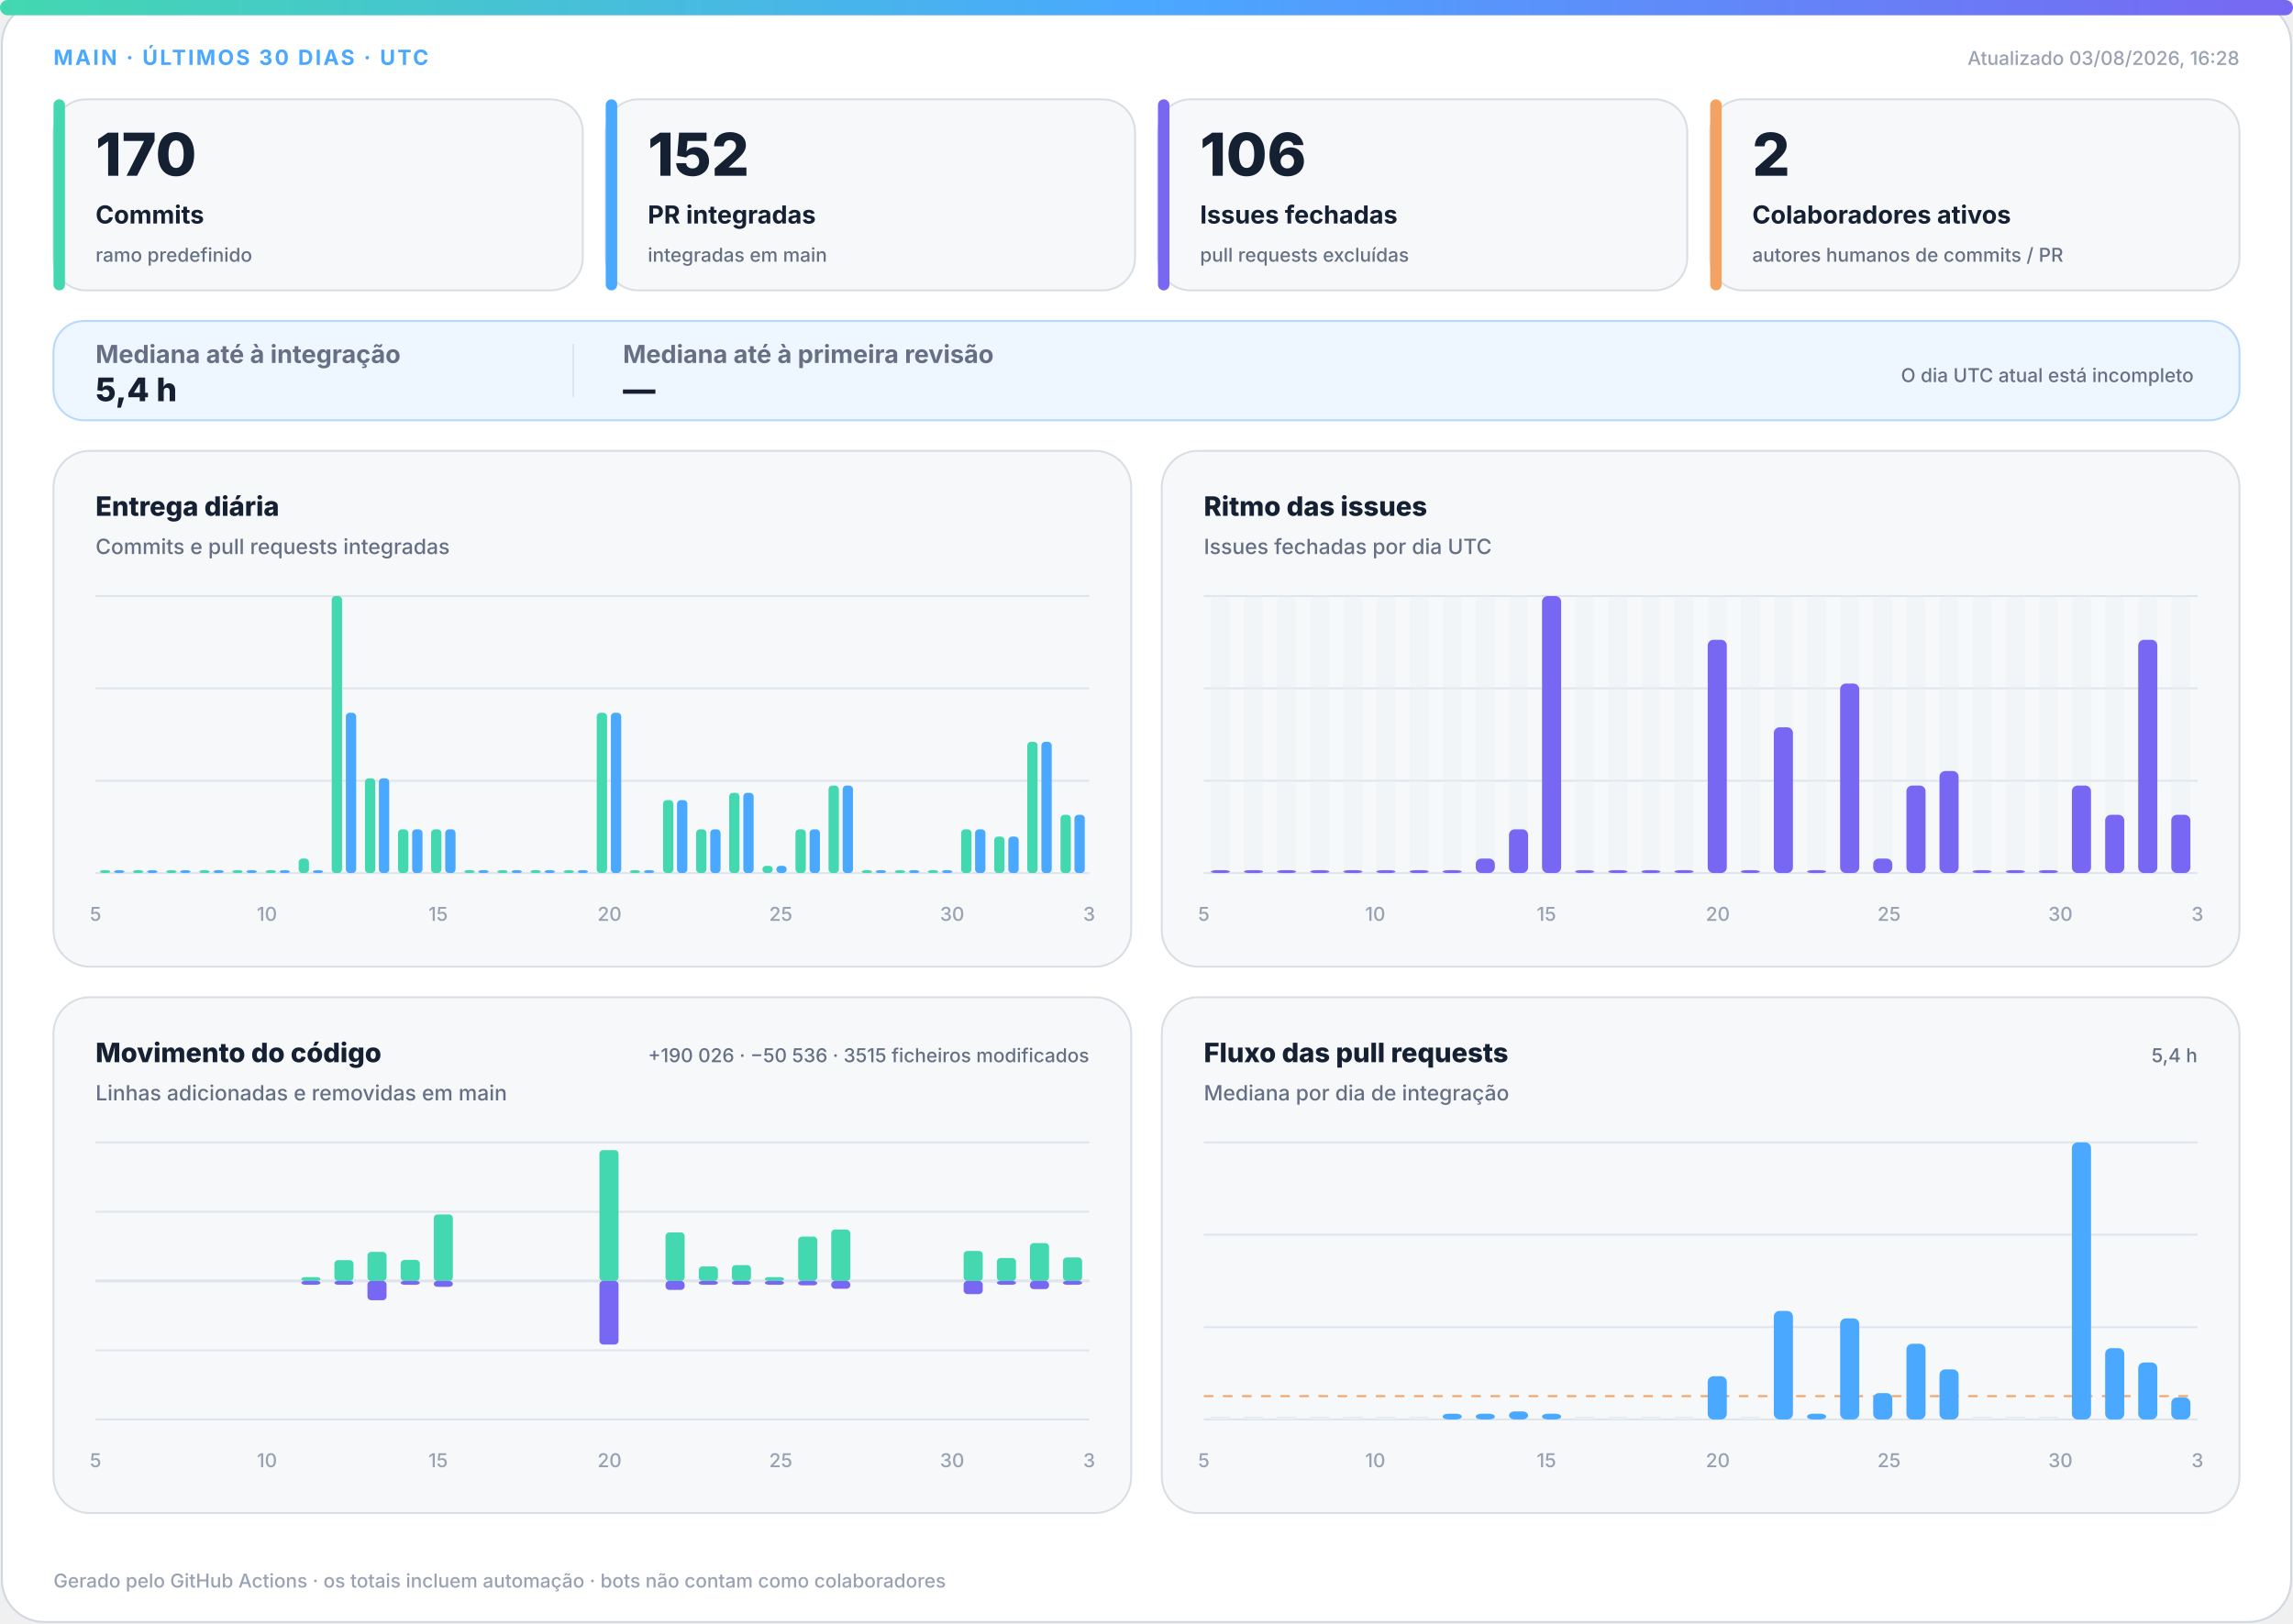
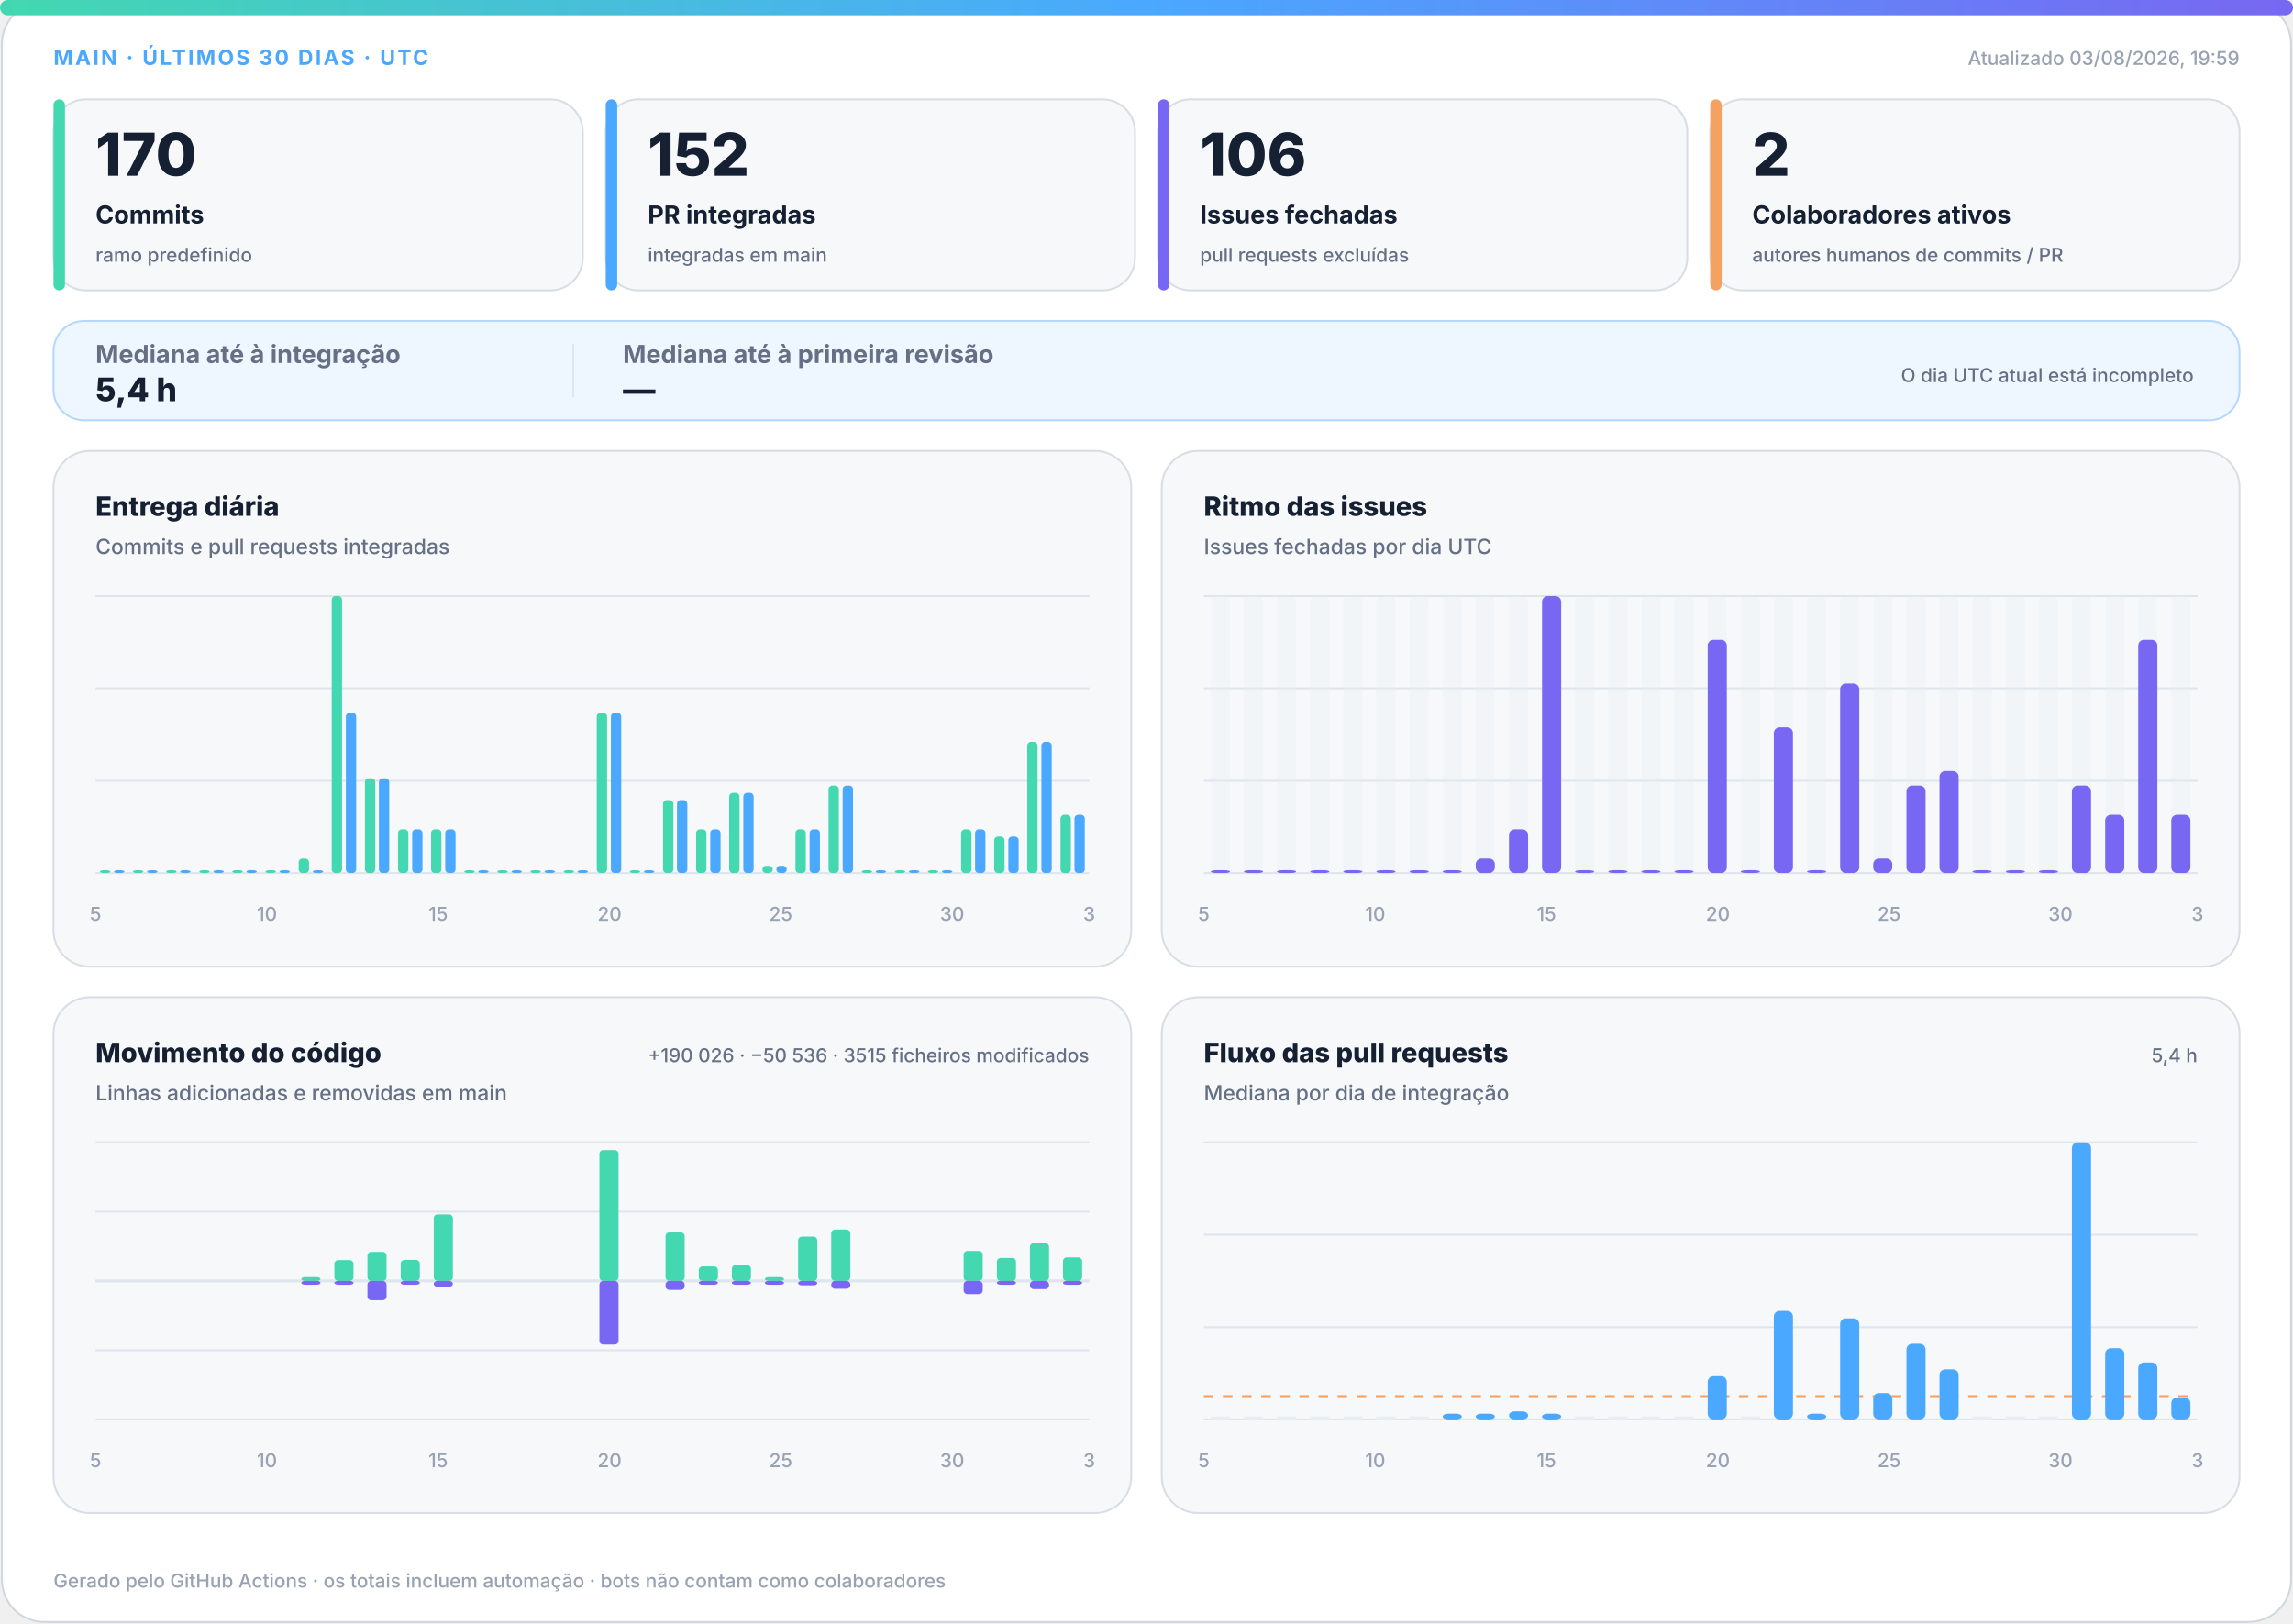
<svg xmlns="http://www.w3.org/2000/svg" width="1200" height="850" viewBox="0 0 1200 850" role="img" aria-labelledby="title desc">
  <defs>
    <linearGradient id="accent" x1="0" y1="0" x2="1" y2="0">
      <stop offset="0%" stop-color="#43d8b0" />
      <stop offset="50%" stop-color="#4aa8ff" />
      <stop offset="100%" stop-color="#7867f2" />
    </linearGradient>
    <linearGradient id="soft" x1="0" y1="0" x2="1" y2="1">
      <stop offset="0%" stop-color="#43d8b0" stop-opacity=".18" />
      <stop offset="100%" stop-color="#7867f2" stop-opacity=".12" />
    </linearGradient>
  </defs>
  <style>
.bg{fill:#fff;stroke:#d0d7de}.surface{fill:#f6f8fa;stroke:#d8dee4}.strong{fill:#eef7ff;stroke:#b6d8ff}.ink{fill:#162033}.muted{fill:#667085}.faint{fill:#98a2b3}.grid{stroke:#dfe5ec}.track{fill:#e7edf3}
.meta{font:750 11px -apple-system,BlinkMacSystemFont,"Segoe UI",sans-serif;letter-spacing:1.1px}.value{font:820 31px -apple-system,BlinkMacSystemFont,"Segoe UI",sans-serif}.label{font:720 13px -apple-system,BlinkMacSystemFont,"Segoe UI",sans-serif}.scope{font:520 10px -apple-system,BlinkMacSystemFont,"Segoe UI",sans-serif}.chart-title{font:760 14px -apple-system,BlinkMacSystemFont,"Segoe UI",sans-serif}.chart-subtitle{font:520 11px -apple-system,BlinkMacSystemFont,"Segoe UI",sans-serif}.small{font:540 10px -apple-system,BlinkMacSystemFont,"Segoe UI",sans-serif}.flow-value{font:780 17px -apple-system,BlinkMacSystemFont,"Segoe UI",sans-serif}
@media(prefers-color-scheme:dark){.bg{fill:#0d1117;stroke:#30363d}.surface{fill:#161b22;stroke:#30363d}.strong{fill:#10263a;stroke:#244d70}.ink{fill:#f0f6fc}.muted{fill:#a7b0bc}.faint{fill:#7d8590}.grid{stroke:#30363d}.track{fill:#27313d}}
</style>
  <rect class="bg" x="1" y="1" width="1198" height="848" rx="22" />
  <rect x="0" y="0" width="1200" height="8" rx="4" fill="url(#accent)" />
  <text class="meta" x="28" y="34" fill="#4aa8ff">MAIN · ÚLTIMOS 30 DIAS · UTC</text>
-   <text class="small faint" x="1172" y="34" text-anchor="end">Atualizado 03/08/2026, 16:28</text>
+   <text class="small faint" x="1172" y="34" text-anchor="end">Atualizado 03/08/2026, 19:59</text>
  <g>
    <rect class="surface" x="28" y="52" width="277" height="100" rx="17" />
    <rect x="28" y="52" width="6" height="100" rx="3" fill="#43d8b0" />
    <text class="value ink" x="50" y="92" style="font-size:31px">170</text>
    <text class="label ink" x="50" y="117" style="font-size:13px">Commits</text>
    <text class="scope muted" x="50" y="137" style="font-size:10px">ramo predefinido</text>
  </g>
  <g>
    <rect class="surface" x="317" y="52" width="277" height="100" rx="17" />
    <rect x="317" y="52" width="6" height="100" rx="3" fill="#4aa8ff" />
    <text class="value ink" x="339" y="92" style="font-size:31px">152</text>
    <text class="label ink" x="339" y="117" style="font-size:13px">PR integradas</text>
    <text class="scope muted" x="339" y="137" style="font-size:10px">integradas em main</text>
  </g>
  <g>
    <rect class="surface" x="606" y="52" width="277" height="100" rx="17" />
    <rect x="606" y="52" width="6" height="100" rx="3" fill="#7867f2" />
    <text class="value ink" x="628" y="92" style="font-size:31px">106</text>
    <text class="label ink" x="628" y="117" style="font-size:13px">Issues fechadas</text>
    <text class="scope muted" x="628" y="137" style="font-size:10px">pull requests excluídas</text>
  </g>
  <g>
    <rect class="surface" x="895" y="52" width="277" height="100" rx="17" />
    <rect x="895" y="52" width="6" height="100" rx="3" fill="#f4a261" />
    <text class="value ink" x="917" y="92" style="font-size:31px">2</text>
    <text class="label ink" x="917" y="117" style="font-size:13px">Colaboradores ativos</text>
    <text class="scope muted" x="917" y="137" style="font-size:10px">autores humanos de commits / PR</text>
  </g>
  <g>
    <rect class="strong" x="28" y="168" width="1144" height="52" rx="16" fill="url(#soft)" />
    <text class="label muted" x="50" y="190">Mediana até à integração</text>
    <text class="flow-value ink" x="50" y="210">5,4 h</text>
    <line class="grid" x1="300" y1="180" x2="300" y2="208" />
    <text class="label muted" x="326" y="190">Mediana até à primeira revisão</text>
    <text class="flow-value ink" x="326" y="210">—</text>
    <text class="scope muted" x="1148" y="200" text-anchor="end">O dia UTC atual está incompleto</text>
  </g>
  <g>
    <rect class="surface" x="28" y="236" width="564" height="270" rx="19" />
    <text class="chart-title ink" x="50" y="270">Entrega diária</text>
    <text class="chart-subtitle muted" x="50" y="290">Commits e pull requests integradas</text>
    <line class="grid" x1="50" y1="312.0" x2="570" y2="312.0" />
    <line class="grid" x1="50" y1="360.3" x2="570" y2="360.3" />
    <line class="grid" x1="50" y1="408.7" x2="570" y2="408.7" />
    <line class="grid" x1="50" y1="457.0" x2="570" y2="457.0" />
    <rect x="52.3" y="455.5" width="5.4" height="1.5" rx="2" fill="#43d8b0" />
    <rect x="59.7" y="455.5" width="5.4" height="1.5" rx="2" fill="#4aa8ff" />
    <rect x="69.6" y="455.5" width="5.4" height="1.5" rx="2" fill="#43d8b0" />
    <rect x="77.0" y="455.5" width="5.4" height="1.5" rx="2" fill="#4aa8ff" />
    <rect x="87.0" y="455.5" width="5.4" height="1.5" rx="2" fill="#43d8b0" />
    <rect x="94.3" y="455.5" width="5.4" height="1.5" rx="2" fill="#4aa8ff" />
    <rect x="104.3" y="455.5" width="5.4" height="1.5" rx="2" fill="#43d8b0" />
    <rect x="111.7" y="455.5" width="5.4" height="1.5" rx="2" fill="#4aa8ff" />
    <rect x="121.6" y="455.5" width="5.4" height="1.5" rx="2" fill="#43d8b0" />
    <rect x="129.0" y="455.5" width="5.4" height="1.5" rx="2" fill="#4aa8ff" />
    <rect x="139.0" y="455.5" width="5.4" height="1.5" rx="2" fill="#43d8b0" />
    <rect x="146.3" y="455.5" width="5.4" height="1.5" rx="2" fill="#4aa8ff" />
    <rect x="156.3" y="449.4" width="5.4" height="7.6" rx="2" fill="#43d8b0" />
    <rect x="163.7" y="455.5" width="5.4" height="1.5" rx="2" fill="#4aa8ff" />
    <rect x="173.6" y="312.0" width="5.4" height="145.0" rx="2" fill="#43d8b0" />
    <rect x="181.0" y="373.1" width="5.4" height="83.9" rx="2" fill="#4aa8ff" />
    <rect x="191.0" y="407.4" width="5.4" height="49.6" rx="2" fill="#43d8b0" />
    <rect x="198.3" y="407.4" width="5.4" height="49.6" rx="2" fill="#4aa8ff" />
    <rect x="208.3" y="434.1" width="5.4" height="22.9" rx="2" fill="#43d8b0" />
    <rect x="215.7" y="434.1" width="5.4" height="22.9" rx="2" fill="#4aa8ff" />
    <rect x="225.6" y="434.1" width="5.4" height="22.9" rx="2" fill="#43d8b0" />
    <rect x="233.0" y="434.1" width="5.4" height="22.9" rx="2" fill="#4aa8ff" />
    <rect x="243.0" y="455.5" width="5.4" height="1.5" rx="2" fill="#43d8b0" />
    <rect x="250.3" y="455.5" width="5.4" height="1.5" rx="2" fill="#4aa8ff" />
    <rect x="260.3" y="455.5" width="5.4" height="1.5" rx="2" fill="#43d8b0" />
    <rect x="267.7" y="455.5" width="5.4" height="1.5" rx="2" fill="#4aa8ff" />
    <rect x="277.6" y="455.5" width="5.4" height="1.5" rx="2" fill="#43d8b0" />
    <rect x="285.0" y="455.5" width="5.4" height="1.5" rx="2" fill="#4aa8ff" />
    <rect x="295.0" y="455.5" width="5.4" height="1.5" rx="2" fill="#43d8b0" />
    <rect x="302.3" y="455.5" width="5.4" height="1.5" rx="2" fill="#4aa8ff" />
    <rect x="312.3" y="373.1" width="5.4" height="83.9" rx="2" fill="#43d8b0" />
    <rect x="319.7" y="373.1" width="5.4" height="83.9" rx="2" fill="#4aa8ff" />
    <rect x="329.6" y="455.5" width="5.4" height="1.5" rx="2" fill="#43d8b0" />
    <rect x="337.0" y="455.5" width="5.4" height="1.5" rx="2" fill="#4aa8ff" />
    <rect x="347.0" y="418.8" width="5.4" height="38.2" rx="2" fill="#43d8b0" />
    <rect x="354.3" y="418.8" width="5.4" height="38.2" rx="2" fill="#4aa8ff" />
    <rect x="364.3" y="434.1" width="5.4" height="22.9" rx="2" fill="#43d8b0" />
    <rect x="371.7" y="434.1" width="5.4" height="22.9" rx="2" fill="#4aa8ff" />
    <rect x="381.6" y="415.0" width="5.4" height="42.0" rx="2" fill="#43d8b0" />
    <rect x="389.0" y="415.0" width="5.4" height="42.0" rx="2" fill="#4aa8ff" />
    <rect x="399.0" y="453.2" width="5.4" height="3.8" rx="2" fill="#43d8b0" />
    <rect x="406.3" y="453.2" width="5.4" height="3.8" rx="2" fill="#4aa8ff" />
    <rect x="416.3" y="434.1" width="5.4" height="22.9" rx="2" fill="#43d8b0" />
    <rect x="423.7" y="434.1" width="5.4" height="22.9" rx="2" fill="#4aa8ff" />
    <rect x="433.6" y="411.2" width="5.4" height="45.8" rx="2" fill="#43d8b0" />
    <rect x="441.0" y="411.2" width="5.4" height="45.8" rx="2" fill="#4aa8ff" />
    <rect x="451.0" y="455.5" width="5.4" height="1.5" rx="2" fill="#43d8b0" />
    <rect x="458.3" y="455.5" width="5.4" height="1.5" rx="2" fill="#4aa8ff" />
    <rect x="468.3" y="455.5" width="5.4" height="1.5" rx="2" fill="#43d8b0" />
    <rect x="475.7" y="455.5" width="5.4" height="1.5" rx="2" fill="#4aa8ff" />
    <rect x="485.6" y="455.5" width="5.4" height="1.5" rx="2" fill="#43d8b0" />
    <rect x="493.0" y="455.5" width="5.4" height="1.5" rx="2" fill="#4aa8ff" />
    <rect x="503.0" y="434.1" width="5.4" height="22.9" rx="2" fill="#43d8b0" />
    <rect x="510.3" y="434.1" width="5.4" height="22.9" rx="2" fill="#4aa8ff" />
    <rect x="520.3" y="437.9" width="5.4" height="19.1" rx="2" fill="#43d8b0" />
    <rect x="527.7" y="437.9" width="5.4" height="19.1" rx="2" fill="#4aa8ff" />
    <rect x="537.6" y="388.3" width="5.4" height="68.7" rx="2" fill="#43d8b0" />
    <rect x="545.0" y="388.3" width="5.4" height="68.7" rx="2" fill="#4aa8ff" />
    <rect x="555.0" y="426.5" width="5.4" height="30.5" rx="2" fill="#43d8b0" />
    <rect x="562.3" y="426.5" width="5.4" height="30.5" rx="2" fill="#4aa8ff" />
    <text class="small faint" x="50.0" y="482" text-anchor="middle">5</text>
    <text class="small faint" x="139.7" y="482" text-anchor="middle">10</text>
    <text class="small faint" x="229.3" y="482" text-anchor="middle">15</text>
    <text class="small faint" x="319.0" y="482" text-anchor="middle">20</text>
    <text class="small faint" x="408.6" y="482" text-anchor="middle">25</text>
    <text class="small faint" x="498.3" y="482" text-anchor="middle">30</text>
    <text class="small faint" x="570.0" y="482" text-anchor="middle">3</text>
  </g>
  <g>
    <rect class="surface" x="608" y="236" width="564" height="270" rx="19" />
    <text class="chart-title ink" x="630" y="270">Ritmo das issues</text>
    <text class="chart-subtitle muted" x="630" y="290">Issues fechadas por dia UTC</text>
    <line class="grid" x1="630" y1="312.0" x2="1150" y2="312.0" />
    <line class="grid" x1="630" y1="360.3" x2="1150" y2="360.3" />
    <line class="grid" x1="630" y1="408.7" x2="1150" y2="408.7" />
    <line class="grid" x1="630" y1="457.0" x2="1150" y2="457.0" />
    <g>
      <rect class="track" x="633.7" y="312" width="10.0" height="145" rx="3" opacity=".3" />
      <rect x="633.7" y="455.5" width="10.0" height="1.5" rx="3" fill="#7867f2" />
    </g>
    <g>
      <rect class="track" x="651.0" y="312" width="10.0" height="145" rx="3" opacity=".3" />
      <rect x="651.0" y="455.5" width="10.0" height="1.5" rx="3" fill="#7867f2" />
    </g>
    <g>
      <rect class="track" x="668.3" y="312" width="10.0" height="145" rx="3" opacity=".3" />
      <rect x="668.3" y="455.5" width="10.0" height="1.5" rx="3" fill="#7867f2" />
    </g>
    <g>
      <rect class="track" x="685.7" y="312" width="10.0" height="145" rx="3" opacity=".3" />
      <rect x="685.7" y="455.5" width="10.0" height="1.5" rx="3" fill="#7867f2" />
    </g>
    <g>
      <rect class="track" x="703.0" y="312" width="10.0" height="145" rx="3" opacity=".3" />
      <rect x="703.0" y="455.5" width="10.0" height="1.5" rx="3" fill="#7867f2" />
    </g>
    <g>
      <rect class="track" x="720.3" y="312" width="10.0" height="145" rx="3" opacity=".3" />
      <rect x="720.3" y="455.5" width="10.0" height="1.5" rx="3" fill="#7867f2" />
    </g>
    <g>
      <rect class="track" x="737.7" y="312" width="10.0" height="145" rx="3" opacity=".3" />
      <rect x="737.7" y="455.5" width="10.0" height="1.5" rx="3" fill="#7867f2" />
    </g>
    <g>
      <rect class="track" x="755.0" y="312" width="10.0" height="145" rx="3" opacity=".3" />
      <rect x="755.0" y="455.5" width="10.0" height="1.5" rx="3" fill="#7867f2" />
    </g>
    <g>
      <rect class="track" x="772.3" y="312" width="10.0" height="145" rx="3" opacity=".3" />
      <rect x="772.3" y="449.4" width="10.0" height="7.6" rx="3" fill="#7867f2" />
    </g>
    <g>
      <rect class="track" x="789.7" y="312" width="10.0" height="145" rx="3" opacity=".3" />
      <rect x="789.7" y="434.1" width="10.0" height="22.9" rx="3" fill="#7867f2" />
    </g>
    <g>
      <rect class="track" x="807.0" y="312" width="10.0" height="145" rx="3" opacity=".3" />
      <rect x="807.0" y="312.0" width="10.0" height="145.0" rx="3" fill="#7867f2" />
    </g>
    <g>
      <rect class="track" x="824.3" y="312" width="10.0" height="145" rx="3" opacity=".3" />
      <rect x="824.3" y="455.5" width="10.0" height="1.5" rx="3" fill="#7867f2" />
    </g>
    <g>
      <rect class="track" x="841.7" y="312" width="10.0" height="145" rx="3" opacity=".3" />
      <rect x="841.7" y="455.5" width="10.0" height="1.5" rx="3" fill="#7867f2" />
    </g>
    <g>
      <rect class="track" x="859.0" y="312" width="10.0" height="145" rx="3" opacity=".3" />
      <rect x="859.0" y="455.5" width="10.0" height="1.5" rx="3" fill="#7867f2" />
    </g>
    <g>
      <rect class="track" x="876.3" y="312" width="10.0" height="145" rx="3" opacity=".3" />
      <rect x="876.3" y="455.5" width="10.0" height="1.5" rx="3" fill="#7867f2" />
    </g>
    <g>
      <rect class="track" x="893.7" y="312" width="10.0" height="145" rx="3" opacity=".3" />
      <rect x="893.7" y="334.9" width="10.0" height="122.1" rx="3" fill="#7867f2" />
    </g>
    <g>
      <rect class="track" x="911.0" y="312" width="10.0" height="145" rx="3" opacity=".3" />
      <rect x="911.0" y="455.5" width="10.0" height="1.5" rx="3" fill="#7867f2" />
    </g>
    <g>
      <rect class="track" x="928.3" y="312" width="10.0" height="145" rx="3" opacity=".3" />
      <rect x="928.3" y="380.7" width="10.0" height="76.3" rx="3" fill="#7867f2" />
    </g>
    <g>
      <rect class="track" x="945.7" y="312" width="10.0" height="145" rx="3" opacity=".3" />
      <rect x="945.7" y="455.5" width="10.0" height="1.5" rx="3" fill="#7867f2" />
    </g>
    <g>
      <rect class="track" x="963.0" y="312" width="10.0" height="145" rx="3" opacity=".3" />
      <rect x="963.0" y="357.8" width="10.0" height="99.2" rx="3" fill="#7867f2" />
    </g>
    <g>
      <rect class="track" x="980.3" y="312" width="10.0" height="145" rx="3" opacity=".3" />
      <rect x="980.3" y="449.4" width="10.0" height="7.6" rx="3" fill="#7867f2" />
    </g>
    <g>
      <rect class="track" x="997.7" y="312" width="10.0" height="145" rx="3" opacity=".3" />
      <rect x="997.7" y="411.2" width="10.0" height="45.8" rx="3" fill="#7867f2" />
    </g>
    <g>
      <rect class="track" x="1015.0" y="312" width="10.0" height="145" rx="3" opacity=".3" />
      <rect x="1015.0" y="403.6" width="10.0" height="53.4" rx="3" fill="#7867f2" />
    </g>
    <g>
      <rect class="track" x="1032.3" y="312" width="10.0" height="145" rx="3" opacity=".3" />
      <rect x="1032.3" y="455.5" width="10.0" height="1.5" rx="3" fill="#7867f2" />
    </g>
    <g>
      <rect class="track" x="1049.7" y="312" width="10.0" height="145" rx="3" opacity=".3" />
      <rect x="1049.7" y="455.5" width="10.0" height="1.5" rx="3" fill="#7867f2" />
    </g>
    <g>
      <rect class="track" x="1067.0" y="312" width="10.0" height="145" rx="3" opacity=".3" />
      <rect x="1067.0" y="455.5" width="10.0" height="1.5" rx="3" fill="#7867f2" />
    </g>
    <g>
      <rect class="track" x="1084.3" y="312" width="10.0" height="145" rx="3" opacity=".3" />
      <rect x="1084.3" y="411.2" width="10.0" height="45.8" rx="3" fill="#7867f2" />
    </g>
    <g>
      <rect class="track" x="1101.7" y="312" width="10.0" height="145" rx="3" opacity=".3" />
      <rect x="1101.7" y="426.5" width="10.0" height="30.5" rx="3" fill="#7867f2" />
    </g>
    <g>
      <rect class="track" x="1119.0" y="312" width="10.0" height="145" rx="3" opacity=".3" />
      <rect x="1119.0" y="334.9" width="10.0" height="122.1" rx="3" fill="#7867f2" />
    </g>
    <g>
      <rect class="track" x="1136.3" y="312" width="10.0" height="145" rx="3" opacity=".3" />
      <rect x="1136.3" y="426.5" width="10.0" height="30.5" rx="3" fill="#7867f2" />
    </g>
    <text class="small faint" x="630.0" y="482" text-anchor="middle">5</text>
    <text class="small faint" x="719.7" y="482" text-anchor="middle">10</text>
    <text class="small faint" x="809.3" y="482" text-anchor="middle">15</text>
    <text class="small faint" x="899.0" y="482" text-anchor="middle">20</text>
    <text class="small faint" x="988.6" y="482" text-anchor="middle">25</text>
    <text class="small faint" x="1078.3" y="482" text-anchor="middle">30</text>
    <text class="small faint" x="1150.0" y="482" text-anchor="middle">3</text>
  </g>
  <g>
    <rect class="surface" x="28" y="522" width="564" height="270" rx="19" />
    <text class="chart-title ink" x="50" y="556">Movimento do código</text>
    <text class="chart-subtitle muted" x="50" y="576">Linhas adicionadas e removidas em main</text>
    <text class="small muted" x="570" y="556" text-anchor="end">+190 026 · −50 536 · 3515 ficheiros modificados</text>
    <line class="grid" x1="50" y1="598.0" x2="570" y2="598.0" />
    <line class="grid" x1="50" y1="634.3" x2="570" y2="634.3" />
    <line class="grid" x1="50" y1="670.5" x2="570" y2="670.5" />
    <line class="grid" x1="50" y1="706.8" x2="570" y2="706.8" />
    <line class="grid" x1="50" y1="743.0" x2="570" y2="743.0" />
    <line class="grid" x1="50" y1="670.5" x2="570" y2="670.5" stroke-width="1.5" />
    <rect x="53.7" y="670.5" width="10.0" height="0.0" rx="2" fill="#43d8b0" />
    <rect x="53.7" y="670.5" width="10.0" height="0.0" rx="2" fill="#7867f2" />
    <rect x="71.0" y="670.5" width="10.0" height="0.0" rx="2" fill="#43d8b0" />
    <rect x="71.0" y="670.5" width="10.0" height="0.0" rx="2" fill="#7867f2" />
    <rect x="88.3" y="670.5" width="10.0" height="0.0" rx="2" fill="#43d8b0" />
    <rect x="88.3" y="670.5" width="10.0" height="0.0" rx="2" fill="#7867f2" />
    <rect x="105.7" y="670.5" width="10.0" height="0.0" rx="2" fill="#43d8b0" />
    <rect x="105.7" y="670.5" width="10.0" height="0.0" rx="2" fill="#7867f2" />
    <rect x="123.0" y="670.5" width="10.0" height="0.0" rx="2" fill="#43d8b0" />
    <rect x="123.0" y="670.5" width="10.0" height="0.0" rx="2" fill="#7867f2" />
    <rect x="140.3" y="670.5" width="10.0" height="0.0" rx="2" fill="#43d8b0" />
    <rect x="140.3" y="670.5" width="10.0" height="0.0" rx="2" fill="#7867f2" />
    <rect x="157.7" y="668.5" width="10.0" height="2.0" rx="2" fill="#43d8b0" />
    <rect x="157.7" y="670.5" width="10.0" height="2.0" rx="2" fill="#7867f2" />
    <rect x="175.0" y="659.6" width="10.0" height="10.9" rx="2" fill="#43d8b0" />
    <rect x="175.0" y="670.5" width="10.0" height="2.0" rx="2" fill="#7867f2" />
    <rect x="192.3" y="655.3" width="10.0" height="15.2" rx="2" fill="#43d8b0" />
    <rect x="192.3" y="670.5" width="10.0" height="10.1" rx="2" fill="#7867f2" />
    <rect x="209.7" y="659.5" width="10.0" height="11.0" rx="2" fill="#43d8b0" />
    <rect x="209.7" y="670.5" width="10.0" height="2.0" rx="2" fill="#7867f2" />
    <rect x="227.0" y="635.7" width="10.0" height="34.8" rx="2" fill="#43d8b0" />
    <rect x="227.0" y="670.5" width="10.0" height="3.1" rx="2" fill="#7867f2" />
    <rect x="244.3" y="670.5" width="10.0" height="0.0" rx="2" fill="#43d8b0" />
    <rect x="244.3" y="670.5" width="10.0" height="0.0" rx="2" fill="#7867f2" />
    <rect x="261.7" y="670.5" width="10.0" height="0.0" rx="2" fill="#43d8b0" />
    <rect x="261.7" y="670.5" width="10.0" height="0.0" rx="2" fill="#7867f2" />
    <rect x="279.0" y="670.5" width="10.0" height="0.0" rx="2" fill="#43d8b0" />
    <rect x="279.0" y="670.5" width="10.0" height="0.0" rx="2" fill="#7867f2" />
    <rect x="296.3" y="670.5" width="10.0" height="0.0" rx="2" fill="#43d8b0" />
    <rect x="296.3" y="670.5" width="10.0" height="0.0" rx="2" fill="#7867f2" />
    <rect x="313.7" y="602.0" width="10.0" height="68.5" rx="2" fill="#43d8b0" />
    <rect x="313.7" y="670.5" width="10.0" height="33.3" rx="2" fill="#7867f2" />
    <rect x="331.0" y="670.5" width="10.0" height="0.0" rx="2" fill="#43d8b0" />
    <rect x="331.0" y="670.5" width="10.0" height="0.0" rx="2" fill="#7867f2" />
    <rect x="348.3" y="645.1" width="10.0" height="25.4" rx="2" fill="#43d8b0" />
    <rect x="348.3" y="670.5" width="10.0" height="4.7" rx="2" fill="#7867f2" />
    <rect x="365.7" y="662.9" width="10.0" height="7.6" rx="2" fill="#43d8b0" />
    <rect x="365.7" y="670.5" width="10.0" height="2.0" rx="2" fill="#7867f2" />
    <rect x="383.0" y="662.2" width="10.0" height="8.3" rx="2" fill="#43d8b0" />
    <rect x="383.0" y="670.5" width="10.0" height="2.0" rx="2" fill="#7867f2" />
    <rect x="400.3" y="668.5" width="10.0" height="2.0" rx="2" fill="#43d8b0" />
    <rect x="400.3" y="670.5" width="10.0" height="2.0" rx="2" fill="#7867f2" />
    <rect x="417.7" y="647.3" width="10.0" height="23.2" rx="2" fill="#43d8b0" />
    <rect x="417.7" y="670.5" width="10.0" height="2.3" rx="2" fill="#7867f2" />
    <rect x="435.0" y="643.6" width="10.0" height="26.9" rx="2" fill="#43d8b0" />
    <rect x="435.0" y="670.5" width="10.0" height="4.1" rx="2" fill="#7867f2" />
    <rect x="452.3" y="670.5" width="10.0" height="0.0" rx="2" fill="#43d8b0" />
    <rect x="452.3" y="670.5" width="10.0" height="0.0" rx="2" fill="#7867f2" />
    <rect x="469.7" y="670.5" width="10.0" height="0.0" rx="2" fill="#43d8b0" />
    <rect x="469.7" y="670.5" width="10.0" height="0.0" rx="2" fill="#7867f2" />
    <rect x="487.0" y="670.5" width="10.0" height="0.0" rx="2" fill="#43d8b0" />
    <rect x="487.0" y="670.5" width="10.0" height="0.0" rx="2" fill="#7867f2" />
    <rect x="504.3" y="654.8" width="10.0" height="15.7" rx="2" fill="#43d8b0" />
    <rect x="504.3" y="670.5" width="10.0" height="6.9" rx="2" fill="#7867f2" />
    <rect x="521.7" y="658.5" width="10.0" height="12.0" rx="2" fill="#43d8b0" />
    <rect x="521.7" y="670.5" width="10.0" height="2.0" rx="2" fill="#7867f2" />
    <rect x="539.0" y="650.7" width="10.0" height="19.8" rx="2" fill="#43d8b0" />
    <rect x="539.0" y="670.5" width="10.0" height="4.3" rx="2" fill="#7867f2" />
    <rect x="556.3" y="658.2" width="10.0" height="12.3" rx="2" fill="#43d8b0" />
    <rect x="556.3" y="670.5" width="10.0" height="2.0" rx="2" fill="#7867f2" />
    <text class="small faint" x="50.0" y="768" text-anchor="middle">5</text>
    <text class="small faint" x="139.7" y="768" text-anchor="middle">10</text>
    <text class="small faint" x="229.3" y="768" text-anchor="middle">15</text>
    <text class="small faint" x="319.0" y="768" text-anchor="middle">20</text>
    <text class="small faint" x="408.6" y="768" text-anchor="middle">25</text>
    <text class="small faint" x="498.3" y="768" text-anchor="middle">30</text>
    <text class="small faint" x="570.0" y="768" text-anchor="middle">3</text>
  </g>
  <g>
    <rect class="surface" x="608" y="522" width="564" height="270" rx="19" />
    <text class="chart-title ink" x="630" y="556">Fluxo das pull requests</text>
    <text class="chart-subtitle muted" x="630" y="576">Mediana por dia de integração</text>
    <text class="small muted" x="1150" y="556" text-anchor="end">5,4 h</text>
    <line class="grid" x1="630" y1="598.0" x2="1150" y2="598.0" />
    <line class="grid" x1="630" y1="646.3" x2="1150" y2="646.3" />
    <line class="grid" x1="630" y1="694.7" x2="1150" y2="694.7" />
    <line class="grid" x1="630" y1="743.0" x2="1150" y2="743.0" />
    <line x1="630" y1="730.8" x2="1150" y2="730.8" stroke="#f4a261" stroke-dasharray="5 5" />
    <rect class="track" x="633.7" y="741.5" width="10.0" height="1.5" />
    <rect class="track" x="651.0" y="741.5" width="10.0" height="1.5" />
    <rect class="track" x="668.3" y="741.5" width="10.0" height="1.5" />
    <rect class="track" x="685.7" y="741.5" width="10.0" height="1.5" />
    <rect class="track" x="703.0" y="741.5" width="10.0" height="1.5" />
    <rect class="track" x="720.3" y="741.5" width="10.0" height="1.5" />
    <rect class="track" x="737.7" y="741.5" width="10.0" height="1.5" />
    <rect x="755.0" y="740.0" width="10.0" height="3.0" rx="3" fill="#4aa8ff" />
    <rect x="772.3" y="740.0" width="10.0" height="3.0" rx="3" fill="#4aa8ff" />
    <rect x="789.7" y="738.8" width="10.0" height="4.2" rx="3" fill="#4aa8ff" />
    <rect x="807.0" y="740.0" width="10.0" height="3.0" rx="3" fill="#4aa8ff" />
    <rect class="track" x="824.3" y="741.5" width="10.0" height="1.5" />
    <rect class="track" x="841.7" y="741.5" width="10.0" height="1.5" />
    <rect class="track" x="859.0" y="741.5" width="10.0" height="1.5" />
    <rect class="track" x="876.3" y="741.5" width="10.0" height="1.5" />
    <rect x="893.7" y="720.4" width="10.0" height="22.6" rx="3" fill="#4aa8ff" />
    <rect class="track" x="911.0" y="741.5" width="10.0" height="1.5" />
    <rect x="928.3" y="686.2" width="10.0" height="56.8" rx="3" fill="#4aa8ff" />
    <rect x="945.7" y="740.0" width="10.0" height="3.0" rx="3" fill="#4aa8ff" />
    <rect x="963.0" y="690.1" width="10.0" height="52.9" rx="3" fill="#4aa8ff" />
    <rect x="980.3" y="729.2" width="10.0" height="13.8" rx="3" fill="#4aa8ff" />
    <rect x="997.7" y="703.4" width="10.0" height="39.6" rx="3" fill="#4aa8ff" />
    <rect x="1015.0" y="716.8" width="10.0" height="26.2" rx="3" fill="#4aa8ff" />
    <rect class="track" x="1032.3" y="741.5" width="10.0" height="1.5" />
    <rect class="track" x="1049.7" y="741.5" width="10.0" height="1.5" />
    <rect class="track" x="1067.0" y="741.5" width="10.0" height="1.5" />
    <rect x="1084.3" y="598.0" width="10.0" height="145.0" rx="3" fill="#4aa8ff" />
    <rect x="1101.7" y="705.7" width="10.0" height="37.3" rx="3" fill="#4aa8ff" />
    <rect x="1119.0" y="713.2" width="10.0" height="29.8" rx="3" fill="#4aa8ff" />
    <rect x="1136.3" y="731.5" width="10.0" height="11.5" rx="3" fill="#4aa8ff" />
    <text class="small faint" x="630.0" y="768" text-anchor="middle">5</text>
    <text class="small faint" x="719.7" y="768" text-anchor="middle">10</text>
    <text class="small faint" x="809.3" y="768" text-anchor="middle">15</text>
    <text class="small faint" x="899.0" y="768" text-anchor="middle">20</text>
    <text class="small faint" x="988.6" y="768" text-anchor="middle">25</text>
    <text class="small faint" x="1078.3" y="768" text-anchor="middle">30</text>
    <text class="small faint" x="1150.0" y="768" text-anchor="middle">3</text>
  </g>
  <text class="small faint" x="28" y="831">Gerado pelo GitHub Actions · os totais incluem automação · bots não contam como colaboradores</text>
</svg>
